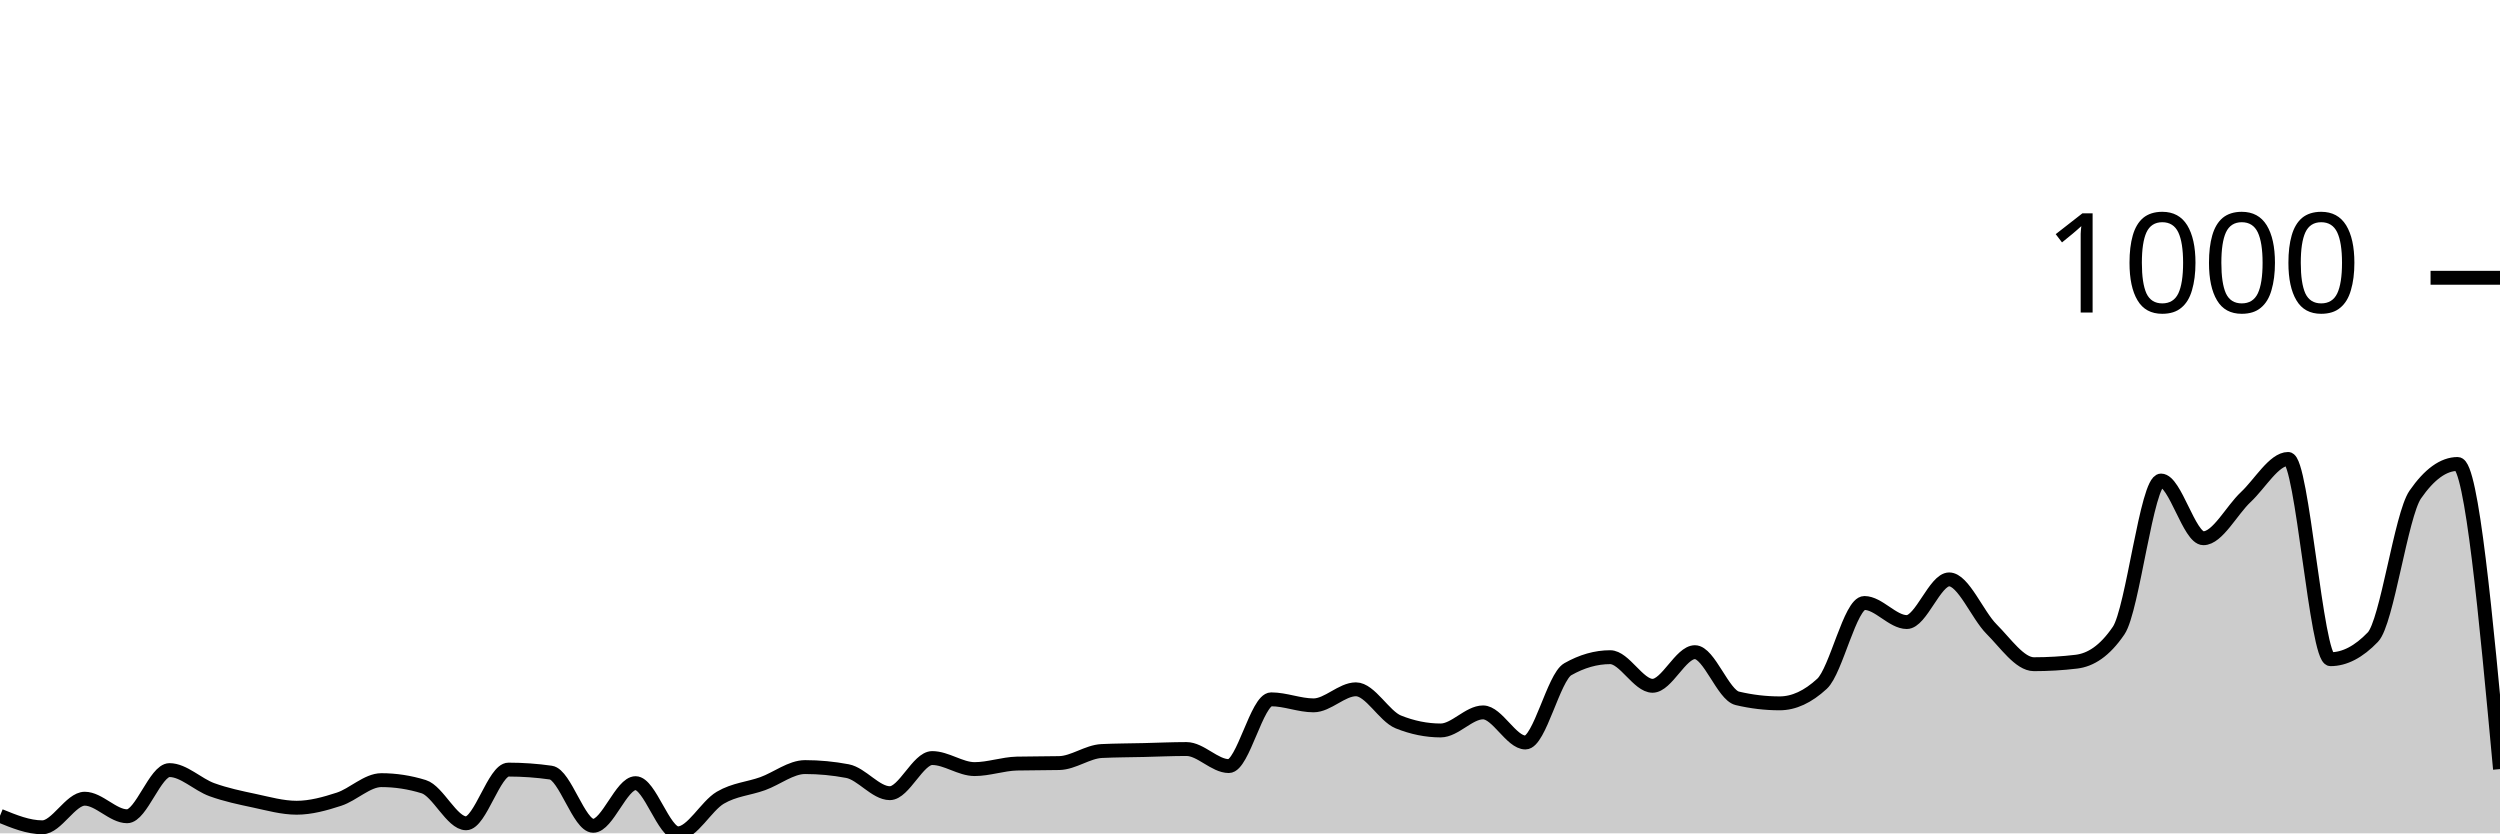
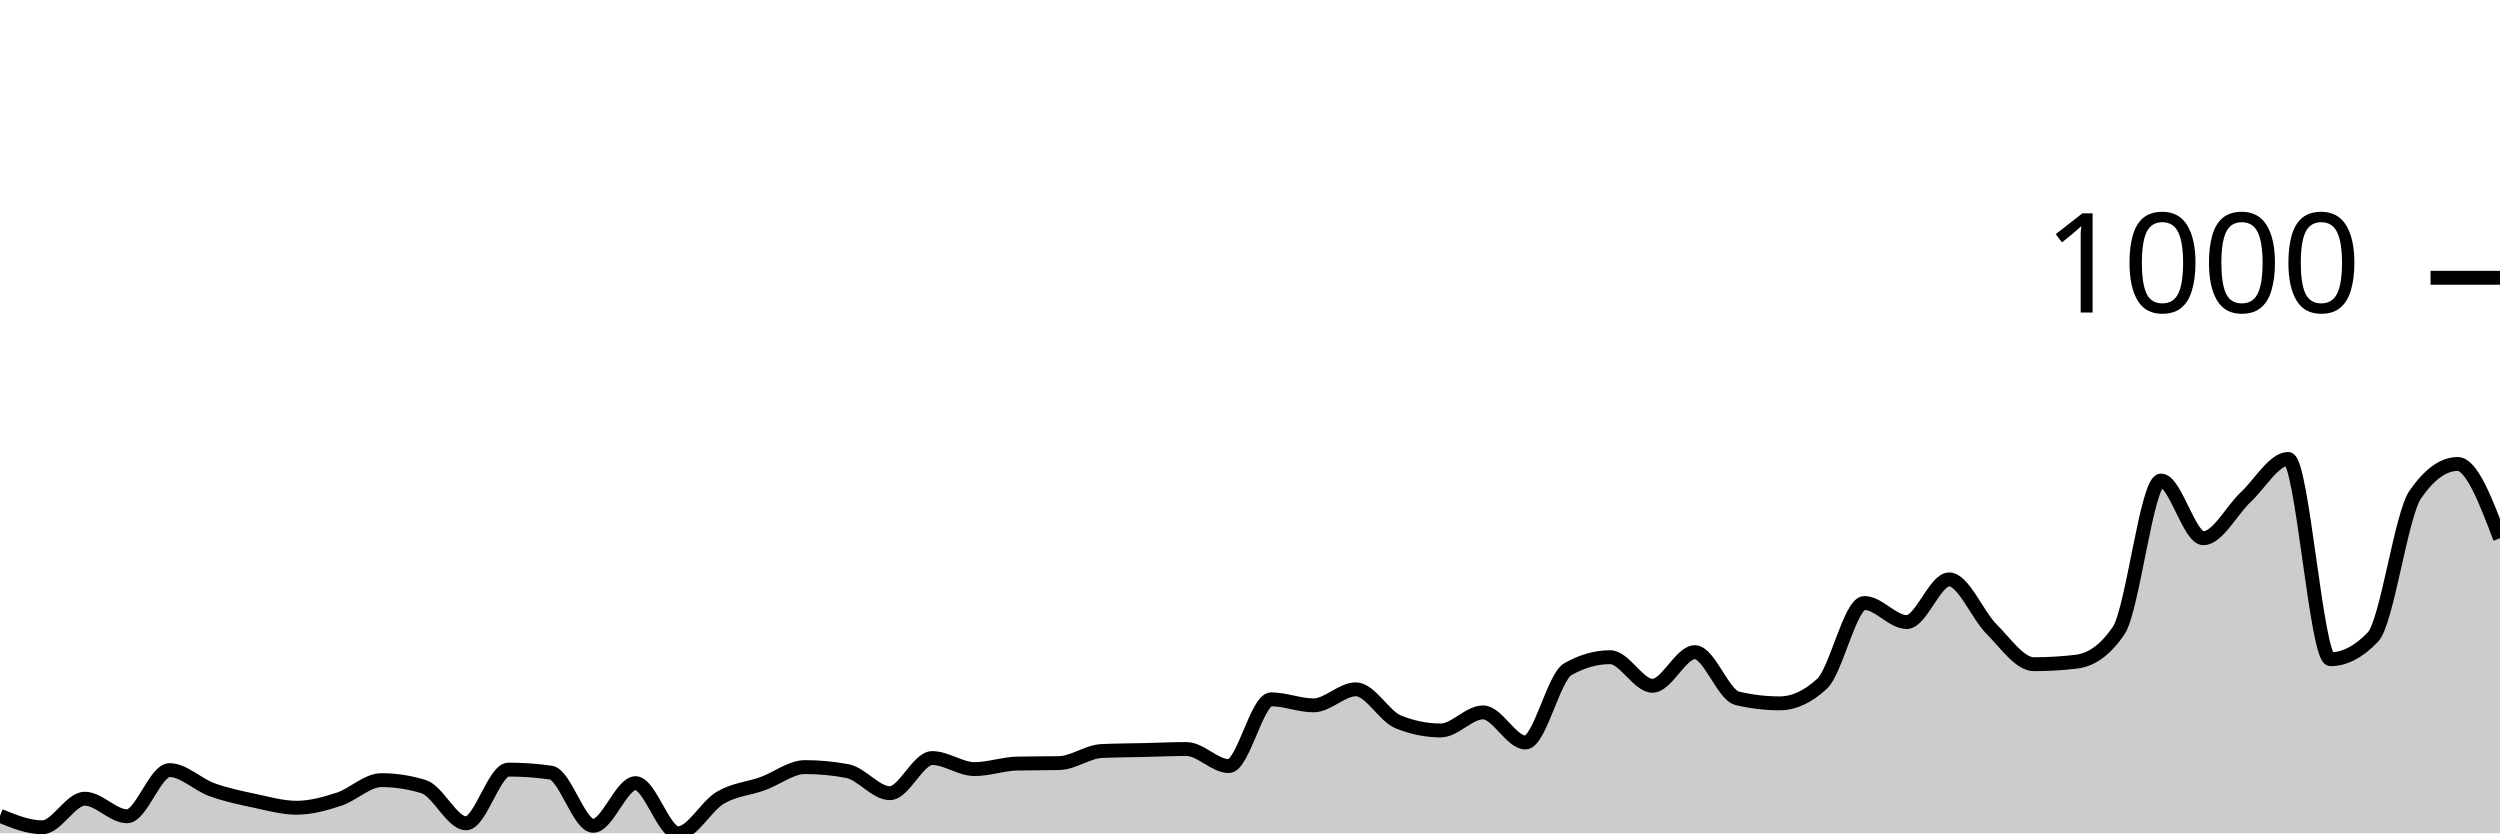
<svg xmlns="http://www.w3.org/2000/svg" viewBox="0 0 180 60">
  <g transform="translate(0,20)">
-     <path class="area" fill="rgba(0, 0, 0, 0.2)" d="M0,38.735C1.017,39.151,2.034,39.566,3.051,39.566C4.068,39.566,5.085,37.507,6.102,37.507C7.119,37.507,8.136,38.771,9.153,38.771C10.169,38.771,11.186,35.447,12.203,35.447C13.22,35.447,14.237,36.489,15.254,36.856C16.271,37.224,17.288,37.435,18.305,37.651C19.322,37.868,20.339,38.157,21.356,38.157C22.373,38.157,23.39,37.874,24.407,37.543C25.424,37.212,26.441,36.17,27.458,36.17C28.475,36.17,29.492,36.326,30.508,36.64C31.525,36.953,32.542,39.277,33.559,39.277C34.576,39.277,35.593,35.411,36.61,35.411C37.627,35.411,38.644,35.483,39.661,35.628C40.678,35.772,41.695,39.458,42.712,39.458C43.729,39.458,44.746,36.387,45.763,36.387C46.78,36.387,47.797,40,48.814,40C49.831,40,50.847,38.031,51.864,37.435C52.881,36.838,53.898,36.79,54.915,36.423C55.932,36.055,56.949,35.23,57.966,35.23C58.983,35.23,60,35.327,61.017,35.519C62.034,35.712,63.051,37.109,64.068,37.109C65.085,37.109,66.102,34.58,67.119,34.58C68.136,34.58,69.153,35.375,70.169,35.375C71.186,35.375,72.203,35.002,73.22,34.977C74.237,34.953,75.254,34.965,76.271,34.941C77.288,34.917,78.305,34.122,79.322,34.074C80.339,34.026,81.356,34.026,82.373,34.002C83.39,33.978,84.407,33.93,85.424,33.93C86.441,33.93,87.458,35.158,88.475,35.158C89.492,35.158,90.508,30.352,91.525,30.352C92.542,30.352,93.559,30.786,94.576,30.786C95.593,30.786,96.61,29.63,97.627,29.63C98.644,29.63,99.661,31.569,100.678,31.978C101.695,32.388,102.712,32.593,103.729,32.593C104.746,32.593,105.763,31.292,106.78,31.292C107.797,31.292,108.814,33.46,109.831,33.46C110.847,33.46,111.864,28.762,112.881,28.184C113.898,27.606,114.915,27.317,115.932,27.317C116.949,27.317,117.966,29.377,118.983,29.377C120,29.377,121.017,26.956,122.034,26.956C123.051,26.956,124.068,30.039,125.085,30.28C126.102,30.521,127.119,30.641,128.136,30.641C129.153,30.641,130.169,30.172,131.186,29.232C132.203,28.293,133.22,23.415,134.237,23.415C135.254,23.415,136.271,24.788,137.288,24.788C138.305,24.788,139.322,21.716,140.339,21.716C141.356,21.716,142.373,24.276,143.39,25.294C144.407,26.311,145.424,27.823,146.441,27.823C147.458,27.823,148.475,27.763,149.492,27.642C150.508,27.522,151.525,26.896,152.542,25.402C153.559,23.908,154.576,14.598,155.593,14.598C156.61,14.598,157.627,18.753,158.644,18.753C159.661,18.753,160.678,16.742,161.695,15.79C162.712,14.839,163.729,13.044,164.746,13.044C165.763,13.044,166.78,27.462,167.797,27.462C168.814,27.462,169.831,26.932,170.847,25.872C171.864,24.812,172.881,17.079,173.898,15.61C174.915,14.14,175.932,13.406,176.949,13.406C177.966,13.406,178.983,24.39,180,35.375L180,40C178.983,40,177.966,40,176.949,40C175.932,40,174.915,40,173.898,40C172.881,40,171.864,40,170.847,40C169.831,40,168.814,40,167.797,40C166.78,40,165.763,40,164.746,40C163.729,40,162.712,40,161.695,40C160.678,40,159.661,40,158.644,40C157.627,40,156.61,40,155.593,40C154.576,40,153.559,40,152.542,40C151.525,40,150.508,40,149.492,40C148.475,40,147.458,40,146.441,40C145.424,40,144.407,40,143.39,40C142.373,40,141.356,40,140.339,40C139.322,40,138.305,40,137.288,40C136.271,40,135.254,40,134.237,40C133.22,40,132.203,40,131.186,40C130.169,40,129.153,40,128.136,40C127.119,40,126.102,40,125.085,40C124.068,40,123.051,40,122.034,40C121.017,40,120,40,118.983,40C117.966,40,116.949,40,115.932,40C114.915,40,113.898,40,112.881,40C111.864,40,110.847,40,109.831,40C108.814,40,107.797,40,106.78,40C105.763,40,104.746,40,103.729,40C102.712,40,101.695,40,100.678,40C99.661,40,98.644,40,97.627,40C96.61,40,95.593,40,94.576,40C93.559,40,92.542,40,91.525,40C90.508,40,89.492,40,88.475,40C87.458,40,86.441,40,85.424,40C84.407,40,83.39,40,82.373,40C81.356,40,80.339,40,79.322,40C78.305,40,77.288,40,76.271,40C75.254,40,74.237,40,73.22,40C72.203,40,71.186,40,70.169,40C69.153,40,68.136,40,67.119,40C66.102,40,65.085,40,64.068,40C63.051,40,62.034,40,61.017,40C60,40,58.983,40,57.966,40C56.949,40,55.932,40,54.915,40C53.898,40,52.881,40,51.864,40C50.847,40,49.831,40,48.814,40C47.797,40,46.78,40,45.763,40C44.746,40,43.729,40,42.712,40C41.695,40,40.678,40,39.661,40C38.644,40,37.627,40,36.61,40C35.593,40,34.576,40,33.559,40C32.542,40,31.525,40,30.508,40C29.492,40,28.475,40,27.458,40C26.441,40,25.424,40,24.407,40C23.39,40,22.373,40,21.356,40C20.339,40,19.322,40,18.305,40C17.288,40,16.271,40,15.254,40C14.237,40,13.22,40,12.203,40C11.186,40,10.169,40,9.153,40C8.136,40,7.119,40,6.102,40C5.085,40,4.068,40,3.051,40C2.034,40,1.017,40,0,40Z" />
-     <path class="line" stroke="black" fill="none" d="M0,38.735C1.017,39.151,2.034,39.566,3.051,39.566C4.068,39.566,5.085,37.507,6.102,37.507C7.119,37.507,8.136,38.771,9.153,38.771C10.169,38.771,11.186,35.447,12.203,35.447C13.22,35.447,14.237,36.489,15.254,36.856C16.271,37.224,17.288,37.435,18.305,37.651C19.322,37.868,20.339,38.157,21.356,38.157C22.373,38.157,23.39,37.874,24.407,37.543C25.424,37.212,26.441,36.17,27.458,36.17C28.475,36.17,29.492,36.326,30.508,36.64C31.525,36.953,32.542,39.277,33.559,39.277C34.576,39.277,35.593,35.411,36.61,35.411C37.627,35.411,38.644,35.483,39.661,35.628C40.678,35.772,41.695,39.458,42.712,39.458C43.729,39.458,44.746,36.387,45.763,36.387C46.78,36.387,47.797,40,48.814,40C49.831,40,50.847,38.031,51.864,37.435C52.881,36.838,53.898,36.79,54.915,36.423C55.932,36.055,56.949,35.23,57.966,35.23C58.983,35.23,60,35.327,61.017,35.519C62.034,35.712,63.051,37.109,64.068,37.109C65.085,37.109,66.102,34.58,67.119,34.58C68.136,34.58,69.153,35.375,70.169,35.375C71.186,35.375,72.203,35.002,73.22,34.977C74.237,34.953,75.254,34.965,76.271,34.941C77.288,34.917,78.305,34.122,79.322,34.074C80.339,34.026,81.356,34.026,82.373,34.002C83.39,33.978,84.407,33.93,85.424,33.93C86.441,33.93,87.458,35.158,88.475,35.158C89.492,35.158,90.508,30.352,91.525,30.352C92.542,30.352,93.559,30.786,94.576,30.786C95.593,30.786,96.61,29.63,97.627,29.63C98.644,29.63,99.661,31.569,100.678,31.978C101.695,32.388,102.712,32.593,103.729,32.593C104.746,32.593,105.763,31.292,106.78,31.292C107.797,31.292,108.814,33.46,109.831,33.46C110.847,33.46,111.864,28.762,112.881,28.184C113.898,27.606,114.915,27.317,115.932,27.317C116.949,27.317,117.966,29.377,118.983,29.377C120,29.377,121.017,26.956,122.034,26.956C123.051,26.956,124.068,30.039,125.085,30.28C126.102,30.521,127.119,30.641,128.136,30.641C129.153,30.641,130.169,30.172,131.186,29.232C132.203,28.293,133.22,23.415,134.237,23.415C135.254,23.415,136.271,24.788,137.288,24.788C138.305,24.788,139.322,21.716,140.339,21.716C141.356,21.716,142.373,24.276,143.39,25.294C144.407,26.311,145.424,27.823,146.441,27.823C147.458,27.823,148.475,27.763,149.492,27.642C150.508,27.522,151.525,26.896,152.542,25.402C153.559,23.908,154.576,14.598,155.593,14.598C156.61,14.598,157.627,18.753,158.644,18.753C159.661,18.753,160.678,16.742,161.695,15.79C162.712,14.839,163.729,13.044,164.746,13.044C165.763,13.044,166.78,27.462,167.797,27.462C168.814,27.462,169.831,26.932,170.847,25.872C171.864,24.812,172.881,17.079,173.898,15.61C174.915,14.14,175.932,13.406,176.949,13.406C177.966,13.406,178.983,24.39,180,35.375" />
+     <path class="area" fill="rgba(0, 0, 0, 0.2)" d="M0,38.735C1.017,39.151,2.034,39.566,3.051,39.566C4.068,39.566,5.085,37.507,6.102,37.507C7.119,37.507,8.136,38.771,9.153,38.771C10.169,38.771,11.186,35.447,12.203,35.447C13.22,35.447,14.237,36.489,15.254,36.856C16.271,37.224,17.288,37.435,18.305,37.651C19.322,37.868,20.339,38.157,21.356,38.157C22.373,38.157,23.39,37.874,24.407,37.543C25.424,37.212,26.441,36.17,27.458,36.17C28.475,36.17,29.492,36.326,30.508,36.64C31.525,36.953,32.542,39.277,33.559,39.277C34.576,39.277,35.593,35.411,36.61,35.411C37.627,35.411,38.644,35.483,39.661,35.628C40.678,35.772,41.695,39.458,42.712,39.458C43.729,39.458,44.746,36.387,45.763,36.387C46.78,36.387,47.797,40,48.814,40C49.831,40,50.847,38.031,51.864,37.435C52.881,36.838,53.898,36.79,54.915,36.423C55.932,36.055,56.949,35.23,57.966,35.23C58.983,35.23,60,35.327,61.017,35.519C62.034,35.712,63.051,37.109,64.068,37.109C65.085,37.109,66.102,34.58,67.119,34.58C68.136,34.58,69.153,35.375,70.169,35.375C71.186,35.375,72.203,35.002,73.22,34.977C74.237,34.953,75.254,34.965,76.271,34.941C77.288,34.917,78.305,34.122,79.322,34.074C80.339,34.026,81.356,34.026,82.373,34.002C83.39,33.978,84.407,33.93,85.424,33.93C86.441,33.93,87.458,35.158,88.475,35.158C89.492,35.158,90.508,30.352,91.525,30.352C92.542,30.352,93.559,30.786,94.576,30.786C95.593,30.786,96.61,29.63,97.627,29.63C98.644,29.63,99.661,31.569,100.678,31.978C101.695,32.388,102.712,32.593,103.729,32.593C104.746,32.593,105.763,31.292,106.78,31.292C107.797,31.292,108.814,33.46,109.831,33.46C110.847,33.46,111.864,28.762,112.881,28.184C113.898,27.606,114.915,27.317,115.932,27.317C116.949,27.317,117.966,29.377,118.983,29.377C120,29.377,121.017,26.956,122.034,26.956C123.051,26.956,124.068,30.039,125.085,30.28C126.102,30.521,127.119,30.641,128.136,30.641C129.153,30.641,130.169,30.172,131.186,29.232C132.203,28.293,133.22,23.415,134.237,23.415C135.254,23.415,136.271,24.788,137.288,24.788C138.305,24.788,139.322,21.716,140.339,21.716C141.356,21.716,142.373,24.276,143.39,25.294C144.407,26.311,145.424,27.823,146.441,27.823C147.458,27.823,148.475,27.763,149.492,27.642C150.508,27.522,151.525,26.896,152.542,25.402C153.559,23.908,154.576,14.598,155.593,14.598C156.61,14.598,157.627,18.753,158.644,18.753C159.661,18.753,160.678,16.742,161.695,15.79C162.712,14.839,163.729,13.044,164.746,13.044C165.763,13.044,166.78,27.462,167.797,27.462C168.814,27.462,169.831,26.932,170.847,25.872C171.864,24.812,172.881,17.079,173.898,15.61C174.915,14.14,175.932,13.406,176.949,13.406C177.966,13.406,178.983,16.079,180,18.753L180,40C178.983,40,177.966,40,176.949,40C175.932,40,174.915,40,173.898,40C172.881,40,171.864,40,170.847,40C169.831,40,168.814,40,167.797,40C166.78,40,165.763,40,164.746,40C163.729,40,162.712,40,161.695,40C160.678,40,159.661,40,158.644,40C157.627,40,156.61,40,155.593,40C154.576,40,153.559,40,152.542,40C151.525,40,150.508,40,149.492,40C148.475,40,147.458,40,146.441,40C145.424,40,144.407,40,143.39,40C142.373,40,141.356,40,140.339,40C139.322,40,138.305,40,137.288,40C136.271,40,135.254,40,134.237,40C133.22,40,132.203,40,131.186,40C130.169,40,129.153,40,128.136,40C127.119,40,126.102,40,125.085,40C124.068,40,123.051,40,122.034,40C121.017,40,120,40,118.983,40C117.966,40,116.949,40,115.932,40C114.915,40,113.898,40,112.881,40C111.864,40,110.847,40,109.831,40C108.814,40,107.797,40,106.78,40C105.763,40,104.746,40,103.729,40C102.712,40,101.695,40,100.678,40C99.661,40,98.644,40,97.627,40C96.61,40,95.593,40,94.576,40C93.559,40,92.542,40,91.525,40C90.508,40,89.492,40,88.475,40C87.458,40,86.441,40,85.424,40C84.407,40,83.39,40,82.373,40C81.356,40,80.339,40,79.322,40C78.305,40,77.288,40,76.271,40C75.254,40,74.237,40,73.22,40C72.203,40,71.186,40,70.169,40C69.153,40,68.136,40,67.119,40C66.102,40,65.085,40,64.068,40C63.051,40,62.034,40,61.017,40C60,40,58.983,40,57.966,40C56.949,40,55.932,40,54.915,40C53.898,40,52.881,40,51.864,40C50.847,40,49.831,40,48.814,40C47.797,40,46.78,40,45.763,40C44.746,40,43.729,40,42.712,40C41.695,40,40.678,40,39.661,40C38.644,40,37.627,40,36.61,40C35.593,40,34.576,40,33.559,40C32.542,40,31.525,40,30.508,40C29.492,40,28.475,40,27.458,40C26.441,40,25.424,40,24.407,40C23.39,40,22.373,40,21.356,40C20.339,40,19.322,40,18.305,40C17.288,40,16.271,40,15.254,40C14.237,40,13.22,40,12.203,40C11.186,40,10.169,40,9.153,40C8.136,40,7.119,40,6.102,40C5.085,40,4.068,40,3.051,40C2.034,40,1.017,40,0,40Z" />
+     <path class="line" stroke="black" fill="none" d="M0,38.735C1.017,39.151,2.034,39.566,3.051,39.566C4.068,39.566,5.085,37.507,6.102,37.507C7.119,37.507,8.136,38.771,9.153,38.771C10.169,38.771,11.186,35.447,12.203,35.447C13.22,35.447,14.237,36.489,15.254,36.856C16.271,37.224,17.288,37.435,18.305,37.651C19.322,37.868,20.339,38.157,21.356,38.157C22.373,38.157,23.39,37.874,24.407,37.543C25.424,37.212,26.441,36.17,27.458,36.17C28.475,36.17,29.492,36.326,30.508,36.64C31.525,36.953,32.542,39.277,33.559,39.277C34.576,39.277,35.593,35.411,36.61,35.411C37.627,35.411,38.644,35.483,39.661,35.628C40.678,35.772,41.695,39.458,42.712,39.458C43.729,39.458,44.746,36.387,45.763,36.387C46.78,36.387,47.797,40,48.814,40C49.831,40,50.847,38.031,51.864,37.435C52.881,36.838,53.898,36.79,54.915,36.423C55.932,36.055,56.949,35.23,57.966,35.23C58.983,35.23,60,35.327,61.017,35.519C62.034,35.712,63.051,37.109,64.068,37.109C65.085,37.109,66.102,34.58,67.119,34.58C68.136,34.58,69.153,35.375,70.169,35.375C71.186,35.375,72.203,35.002,73.22,34.977C74.237,34.953,75.254,34.965,76.271,34.941C77.288,34.917,78.305,34.122,79.322,34.074C80.339,34.026,81.356,34.026,82.373,34.002C83.39,33.978,84.407,33.93,85.424,33.93C86.441,33.93,87.458,35.158,88.475,35.158C89.492,35.158,90.508,30.352,91.525,30.352C92.542,30.352,93.559,30.786,94.576,30.786C95.593,30.786,96.61,29.63,97.627,29.63C98.644,29.63,99.661,31.569,100.678,31.978C101.695,32.388,102.712,32.593,103.729,32.593C104.746,32.593,105.763,31.292,106.78,31.292C107.797,31.292,108.814,33.46,109.831,33.46C110.847,33.46,111.864,28.762,112.881,28.184C113.898,27.606,114.915,27.317,115.932,27.317C116.949,27.317,117.966,29.377,118.983,29.377C120,29.377,121.017,26.956,122.034,26.956C123.051,26.956,124.068,30.039,125.085,30.28C126.102,30.521,127.119,30.641,128.136,30.641C129.153,30.641,130.169,30.172,131.186,29.232C132.203,28.293,133.22,23.415,134.237,23.415C135.254,23.415,136.271,24.788,137.288,24.788C138.305,24.788,139.322,21.716,140.339,21.716C141.356,21.716,142.373,24.276,143.39,25.294C144.407,26.311,145.424,27.823,146.441,27.823C147.458,27.823,148.475,27.763,149.492,27.642C150.508,27.522,151.525,26.896,152.542,25.402C153.559,23.908,154.576,14.598,155.593,14.598C156.61,14.598,157.627,18.753,158.644,18.753C159.661,18.753,160.678,16.742,161.695,15.79C162.712,14.839,163.729,13.044,164.746,13.044C165.763,13.044,166.78,27.462,167.797,27.462C168.814,27.462,169.831,26.932,170.847,25.872C171.864,24.812,172.881,17.079,173.898,15.61C174.915,14.14,175.932,13.406,176.949,13.406C177.966,13.406,178.983,16.079,180,18.753" />
    <path class="axis-ceiling" stroke-width="1" stroke="black" fill="none" d="M175,0L180,0" />
    <text class="axis-ceiling-label" font-family="sans-serif" text-anchor="end" font-size="10px" x="170" y="2.5">1000</text>
  </g>
</svg>
